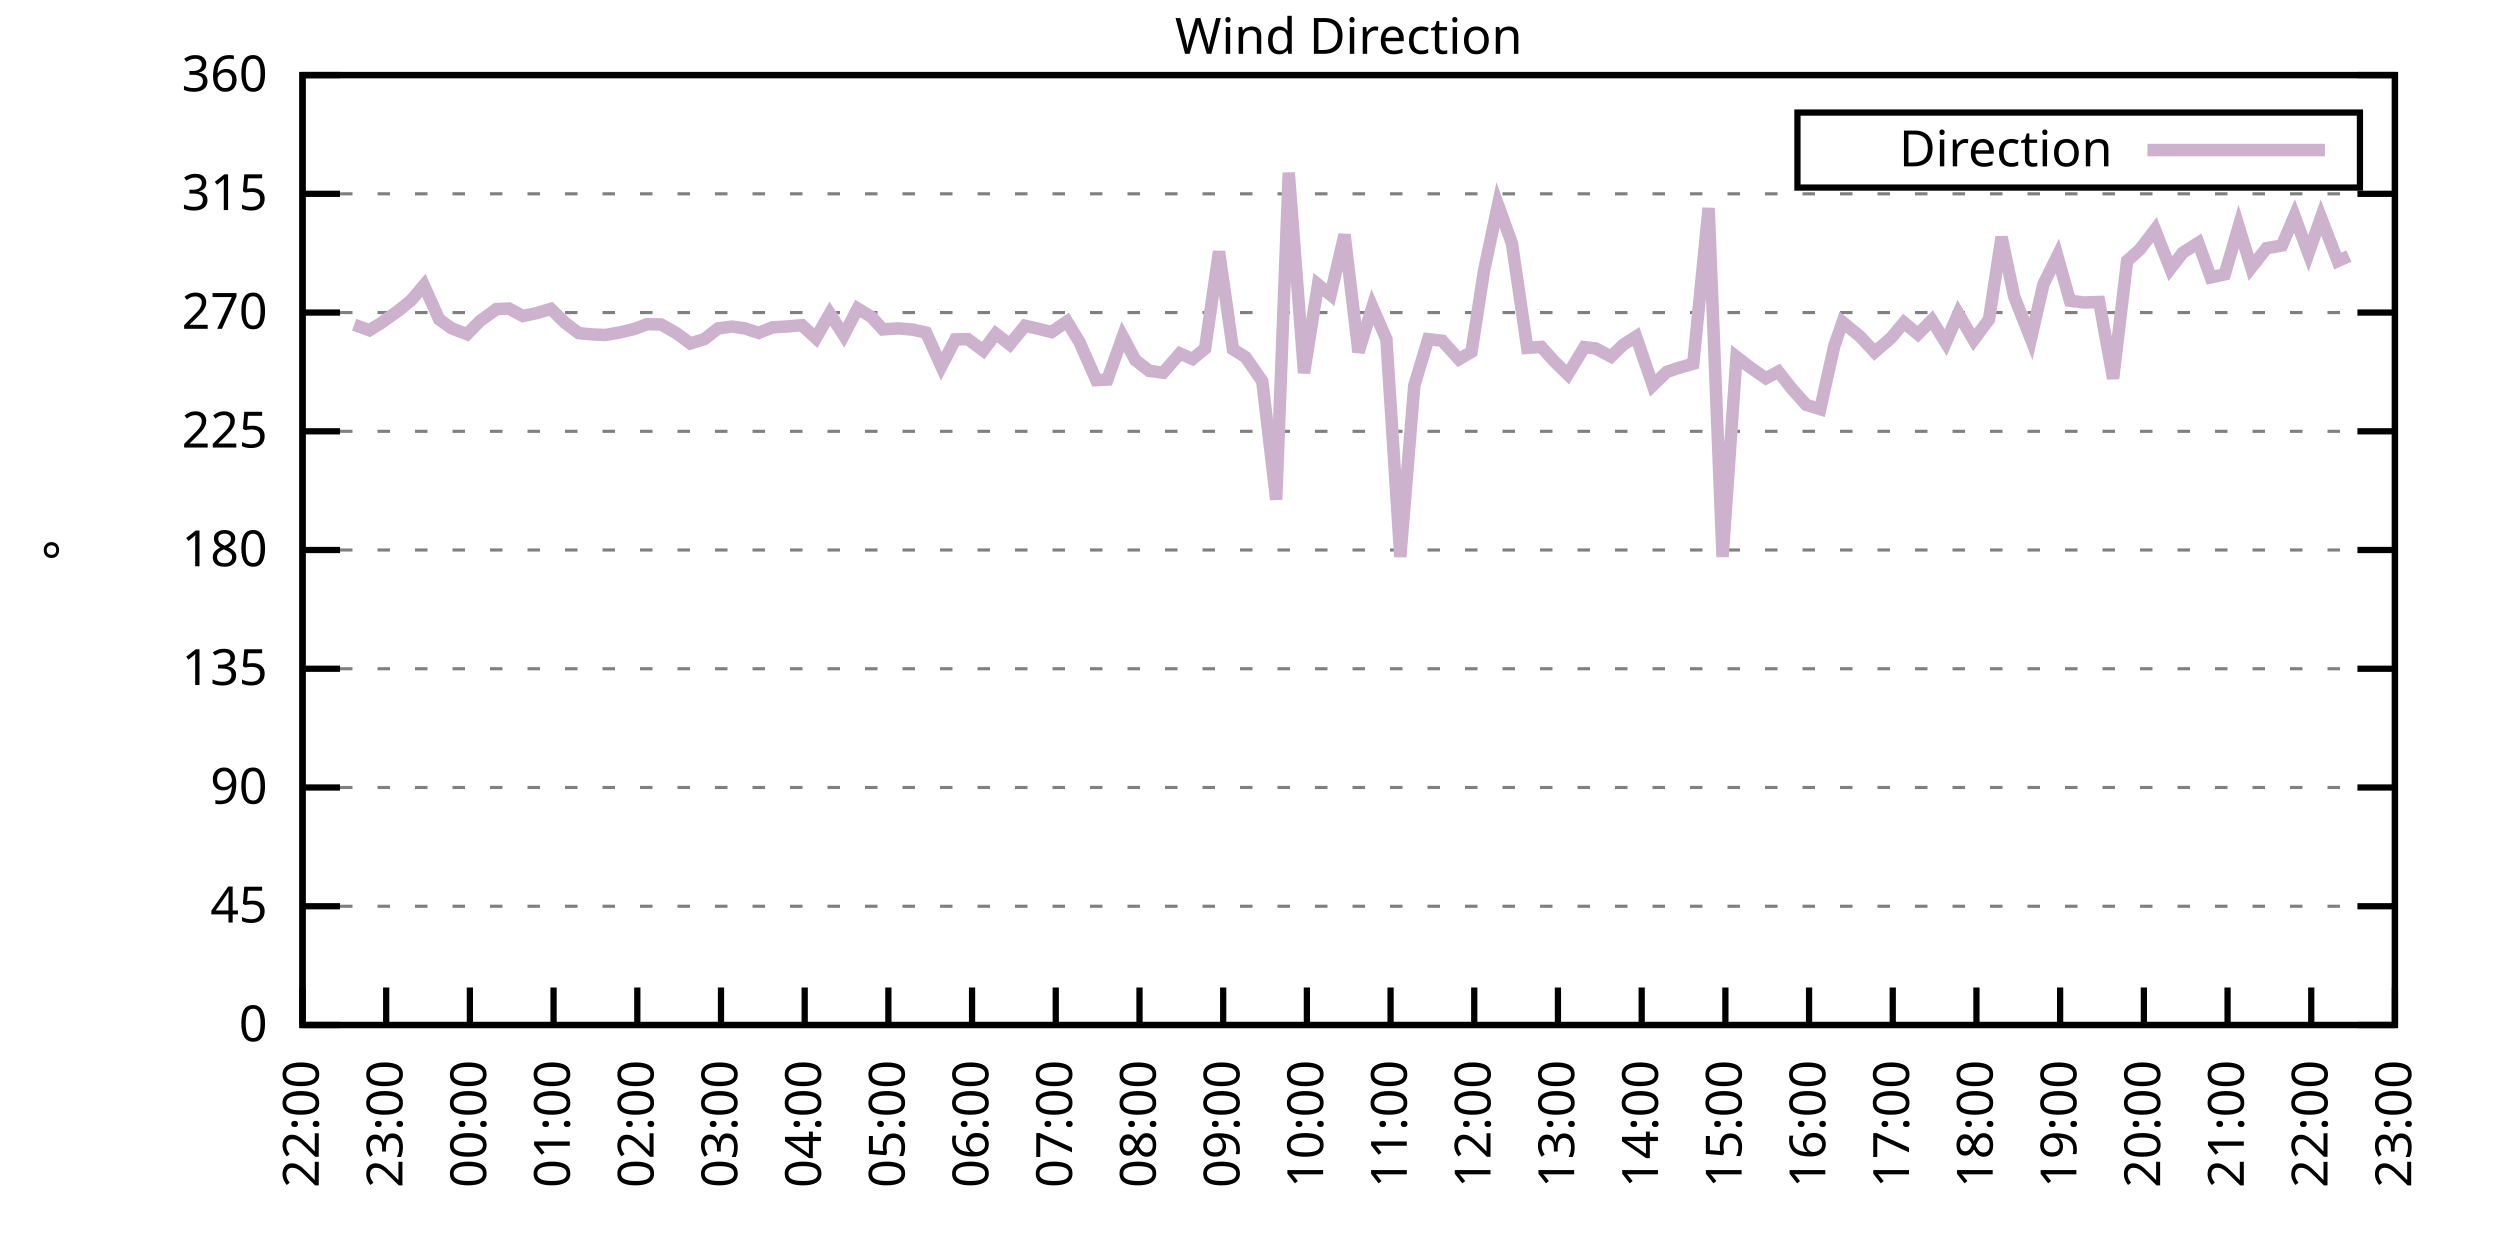
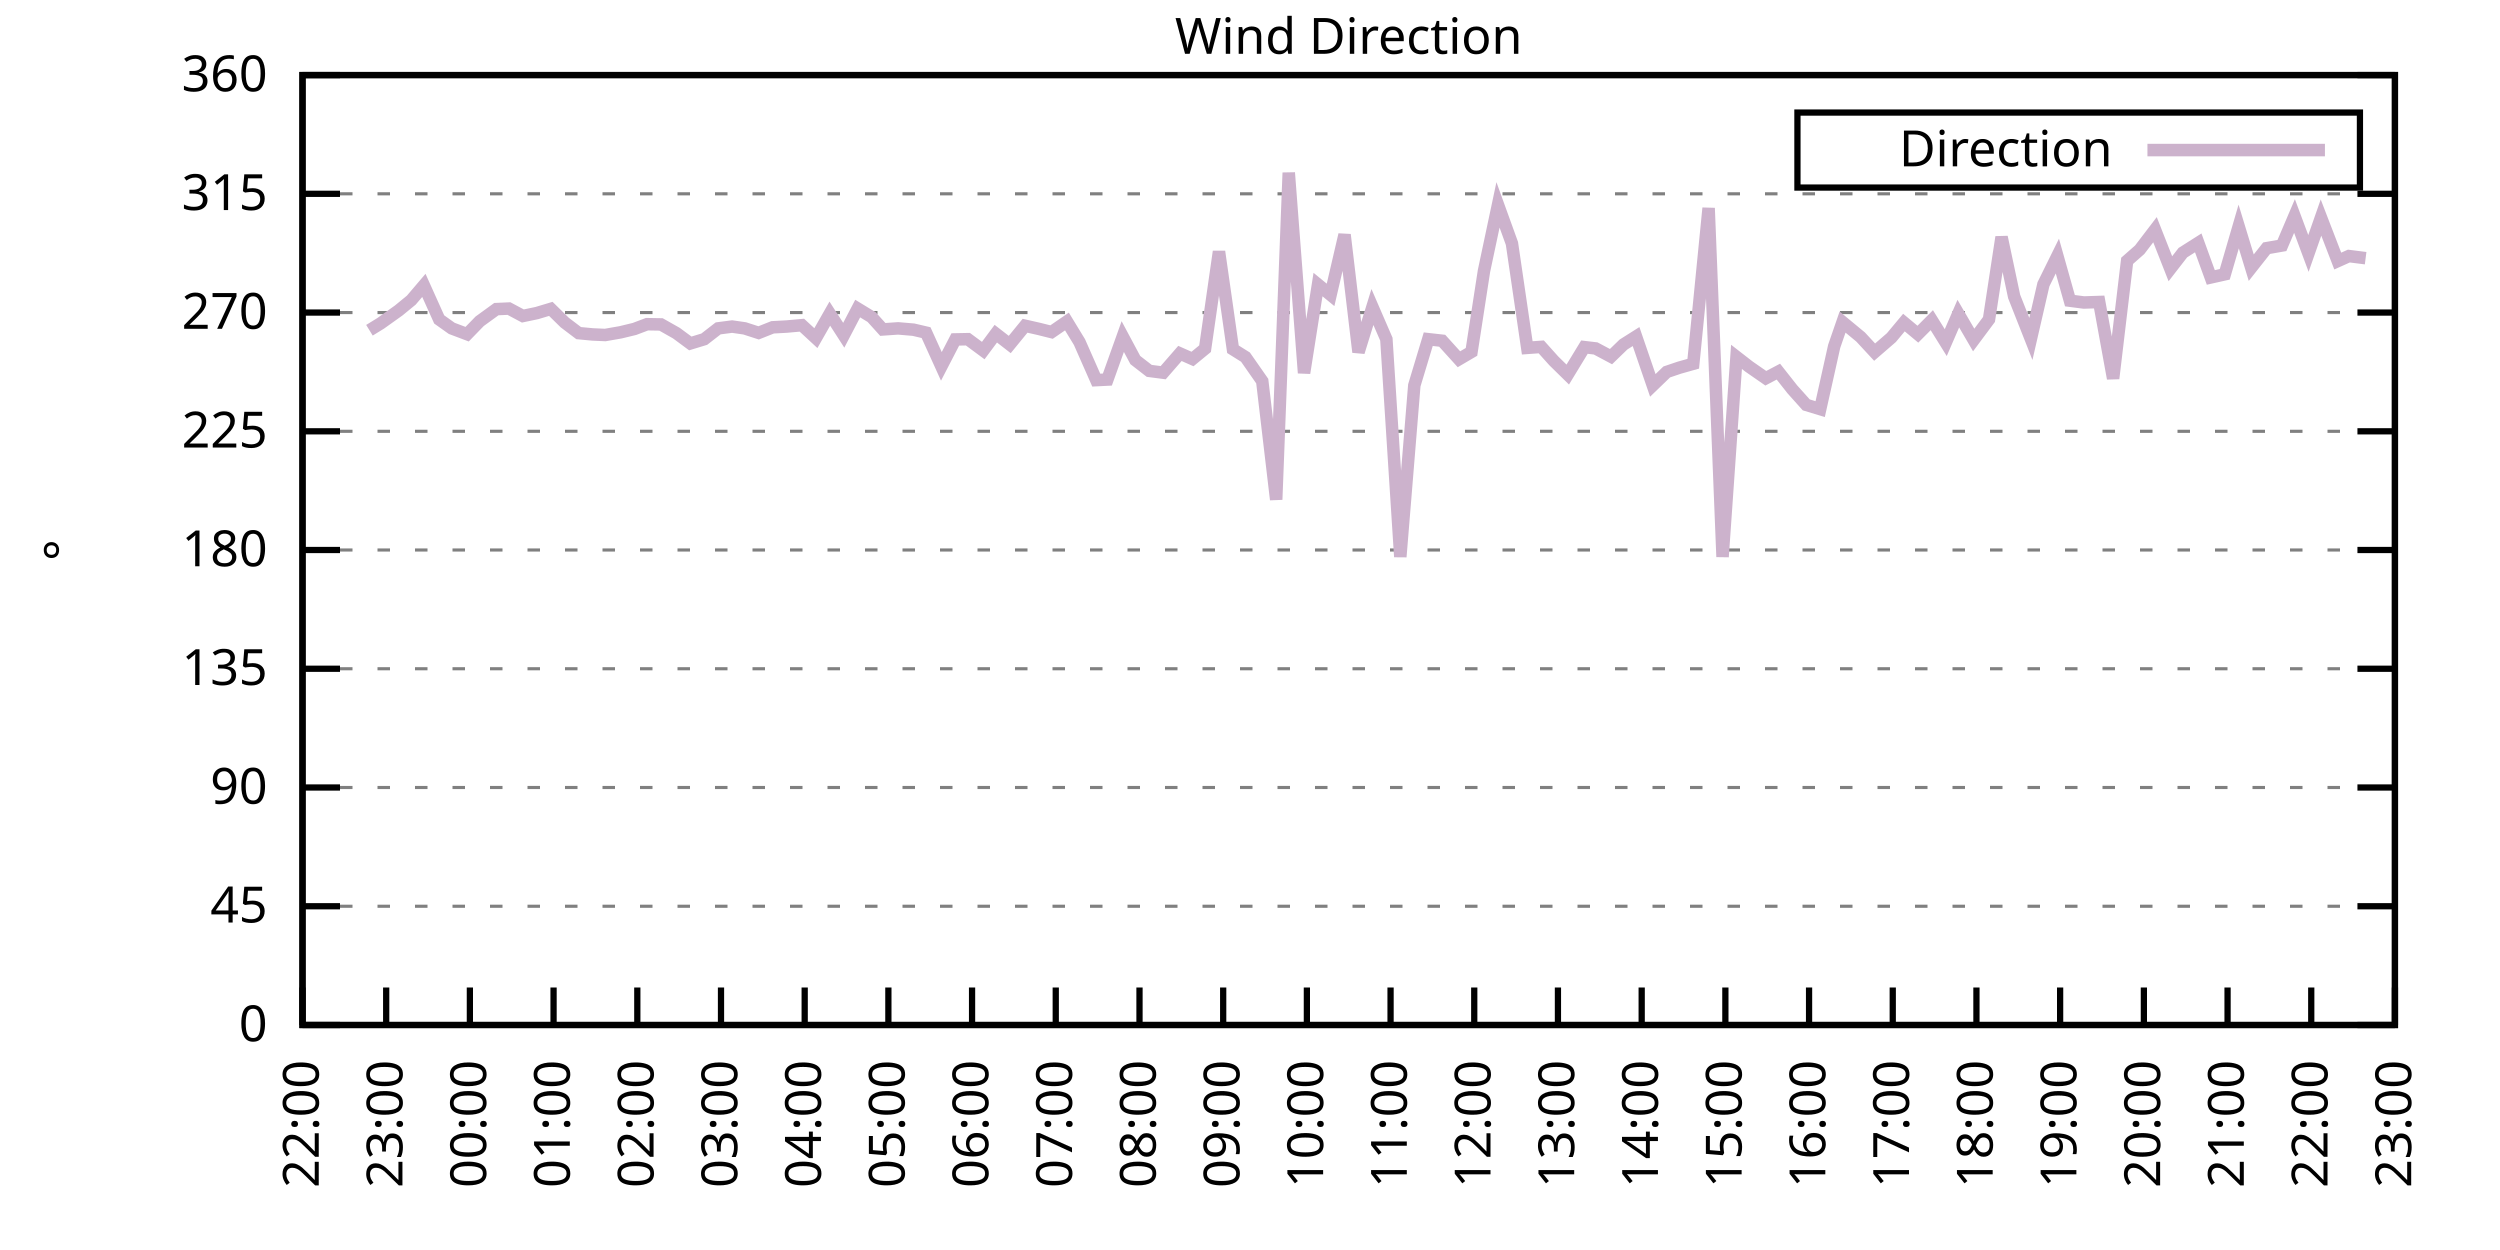
<svg xmlns="http://www.w3.org/2000/svg" xmlns:xlink="http://www.w3.org/1999/xlink" width="400" height="200" viewBox="0 0 400 200">
  <g id="gnuplot_canvas">
    <rect x="0" y="0" width="400" height="200" fill="none" />
    <defs>
      <circle id="gpDot" r="0.5" stroke-width="0.5" stroke="currentColor" />
      <path id="gpPt0" stroke-width="0.333" stroke="currentColor" d="M-1,0 h2 M0,-1 v2" />
      <path id="gpPt1" stroke-width="0.333" stroke="currentColor" d="M-1,-1 L1,1 M1,-1 L-1,1" />
      <path id="gpPt2" stroke-width="0.333" stroke="currentColor" d="M-1,0 L1,0 M0,-1 L0,1 M-1,-1 L1,1 M-1,1 L1,-1" />
      <rect id="gpPt3" stroke-width="0.333" stroke="currentColor" x="-1" y="-1" width="2" height="2" />
      <rect id="gpPt4" stroke-width="0.333" stroke="currentColor" fill="currentColor" x="-1" y="-1" width="2" height="2" />
      <circle id="gpPt5" stroke-width="0.333" stroke="currentColor" cx="0" cy="0" r="1" />
      <use xlink:href="#gpPt5" id="gpPt6" fill="currentColor" stroke="none" />
      <path id="gpPt7" stroke-width="0.333" stroke="currentColor" d="M0,-1.33 L-1.33,0.67 L1.33,0.67 z" />
      <use xlink:href="#gpPt7" id="gpPt8" fill="currentColor" stroke="none" />
      <use xlink:href="#gpPt7" id="gpPt9" stroke="currentColor" transform="rotate(180)" />
      <use xlink:href="#gpPt9" id="gpPt10" fill="currentColor" stroke="none" />
      <use xlink:href="#gpPt3" id="gpPt11" stroke="currentColor" transform="rotate(45)" />
      <use xlink:href="#gpPt11" id="gpPt12" fill="currentColor" stroke="none" />
      <path id="gpPt13" stroke-width="0.333" stroke="currentColor" d="M0,1.330 L1.265,0.411 L0.782,-1.067 L-0.782,-1.076 L-1.265,0.411 z" />
      <use xlink:href="#gpPt13" id="gpPt14" fill="currentColor" stroke="none" />
      <filter id="textbox" filterUnits="objectBoundingBox" x="0" y="0" height="1" width="1">
        <feFlood flood-color="white" flood-opacity="1" result="bgnd" />
        <feComposite in="SourceGraphic" in2="bgnd" operator="atop" />
      </filter>
      <filter id="greybox" filterUnits="objectBoundingBox" x="0" y="0" height="1" width="1">
        <feFlood flood-color="lightgrey" flood-opacity="1" result="grey" />
        <feComposite in="SourceGraphic" in2="grey" operator="atop" />
      </filter>
    </defs>
    <g fill="none" color="white" stroke="currentColor" stroke-width="1.00" stroke-linecap="butt" stroke-linejoin="miter">
</g>
    <g fill="none" color="black" stroke="currentColor" stroke-width="1.00" stroke-linecap="butt" stroke-linejoin="miter">
      <g stroke="none" shape-rendering="crispEdges">
        <polygon fill="rgb(255, 255, 255)" points="48.40,164.00 383.18,164.00 383.18,12.02 48.40,12.02 " />
      </g>
    </g>
    <g fill="none" color="black" stroke="currentColor" stroke-width="1.00" stroke-linecap="butt" stroke-linejoin="miter">
</g>
    <g fill="none" color="black" stroke="black" stroke-width="0.50" stroke-linecap="butt" stroke-linejoin="miter">
</g>
    <g fill="none" color="gray" stroke="currentColor" stroke-width="0.50" stroke-linecap="butt" stroke-linejoin="miter">
      <path stroke="gray" stroke-dasharray="2,4" class="gridline" d="M48.40,164.00 L383.19,164.00  " />
    </g>
    <g fill="none" color="gray" stroke="gray" stroke-width="1.00" stroke-linecap="butt" stroke-linejoin="miter">
</g>
    <g fill="none" color="black" stroke="currentColor" stroke-width="1.00" stroke-linecap="butt" stroke-linejoin="miter">
      <path stroke="black" d="M48.40,164.00 L54.40,164.00 M383.19,164.00 L377.19,164.00  " />
      <g transform="translate(42.80,166.60)" stroke="none" fill="black" font-family="Sans" font-size="8.00" text-anchor="end">
        <text>
          <tspan font-family="Sans"> 0</tspan>
        </text>
      </g>
    </g>
    <g fill="none" color="black" stroke="currentColor" stroke-width="1.00" stroke-linecap="butt" stroke-linejoin="miter">
</g>
    <g fill="none" color="black" stroke="black" stroke-width="0.50" stroke-linecap="butt" stroke-linejoin="miter">
</g>
    <g fill="none" color="gray" stroke="currentColor" stroke-width="0.50" stroke-linecap="butt" stroke-linejoin="miter">
      <path stroke="gray" stroke-dasharray="2,4" class="gridline" d="M48.40,145.00 L383.19,145.00  " />
    </g>
    <g fill="none" color="gray" stroke="gray" stroke-width="1.00" stroke-linecap="butt" stroke-linejoin="miter">
</g>
    <g fill="none" color="black" stroke="currentColor" stroke-width="1.00" stroke-linecap="butt" stroke-linejoin="miter">
      <path stroke="black" d="M48.40,145.00 L54.40,145.00 M383.19,145.00 L377.19,145.00  " />
      <g transform="translate(42.80,147.60)" stroke="none" fill="black" font-family="Sans" font-size="8.00" text-anchor="end">
        <text>
          <tspan font-family="Sans"> 45</tspan>
        </text>
      </g>
    </g>
    <g fill="none" color="black" stroke="currentColor" stroke-width="1.00" stroke-linecap="butt" stroke-linejoin="miter">
</g>
    <g fill="none" color="black" stroke="black" stroke-width="0.50" stroke-linecap="butt" stroke-linejoin="miter">
</g>
    <g fill="none" color="gray" stroke="currentColor" stroke-width="0.50" stroke-linecap="butt" stroke-linejoin="miter">
      <path stroke="gray" stroke-dasharray="2,4" class="gridline" d="M48.40,126.00 L383.19,126.00  " />
    </g>
    <g fill="none" color="gray" stroke="gray" stroke-width="1.00" stroke-linecap="butt" stroke-linejoin="miter">
</g>
    <g fill="none" color="black" stroke="currentColor" stroke-width="1.00" stroke-linecap="butt" stroke-linejoin="miter">
      <path stroke="black" d="M48.40,126.00 L54.40,126.00 M383.19,126.00 L377.19,126.00  " />
      <g transform="translate(42.80,128.60)" stroke="none" fill="black" font-family="Sans" font-size="8.00" text-anchor="end">
        <text>
          <tspan font-family="Sans"> 90</tspan>
        </text>
      </g>
    </g>
    <g fill="none" color="black" stroke="currentColor" stroke-width="1.00" stroke-linecap="butt" stroke-linejoin="miter">
</g>
    <g fill="none" color="black" stroke="black" stroke-width="0.50" stroke-linecap="butt" stroke-linejoin="miter">
</g>
    <g fill="none" color="gray" stroke="currentColor" stroke-width="0.50" stroke-linecap="butt" stroke-linejoin="miter">
      <path stroke="gray" stroke-dasharray="2,4" class="gridline" d="M48.40,107.00 L383.19,107.00  " />
    </g>
    <g fill="none" color="gray" stroke="gray" stroke-width="1.00" stroke-linecap="butt" stroke-linejoin="miter">
</g>
    <g fill="none" color="black" stroke="currentColor" stroke-width="1.00" stroke-linecap="butt" stroke-linejoin="miter">
      <path stroke="black" d="M48.40,107.00 L54.40,107.00 M383.19,107.00 L377.19,107.00  " />
      <g transform="translate(42.80,109.60)" stroke="none" fill="black" font-family="Sans" font-size="8.00" text-anchor="end">
        <text>
          <tspan font-family="Sans"> 135</tspan>
        </text>
      </g>
    </g>
    <g fill="none" color="black" stroke="currentColor" stroke-width="1.00" stroke-linecap="butt" stroke-linejoin="miter">
</g>
    <g fill="none" color="black" stroke="black" stroke-width="0.50" stroke-linecap="butt" stroke-linejoin="miter">
</g>
    <g fill="none" color="gray" stroke="currentColor" stroke-width="0.50" stroke-linecap="butt" stroke-linejoin="miter">
      <path stroke="gray" stroke-dasharray="2,4" class="gridline" d="M48.40,88.00 L383.19,88.00  " />
    </g>
    <g fill="none" color="gray" stroke="gray" stroke-width="1.00" stroke-linecap="butt" stroke-linejoin="miter">
</g>
    <g fill="none" color="black" stroke="currentColor" stroke-width="1.00" stroke-linecap="butt" stroke-linejoin="miter">
      <path stroke="black" d="M48.40,88.00 L54.40,88.00 M383.19,88.00 L377.19,88.00  " />
      <g transform="translate(42.80,90.60)" stroke="none" fill="black" font-family="Sans" font-size="8.00" text-anchor="end">
        <text>
          <tspan font-family="Sans"> 180</tspan>
        </text>
      </g>
    </g>
    <g fill="none" color="black" stroke="currentColor" stroke-width="1.00" stroke-linecap="butt" stroke-linejoin="miter">
</g>
    <g fill="none" color="black" stroke="black" stroke-width="0.50" stroke-linecap="butt" stroke-linejoin="miter">
</g>
    <g fill="none" color="gray" stroke="currentColor" stroke-width="0.50" stroke-linecap="butt" stroke-linejoin="miter">
      <path stroke="gray" stroke-dasharray="2,4" class="gridline" d="M48.40,69.01 L383.19,69.01  " />
    </g>
    <g fill="none" color="gray" stroke="gray" stroke-width="1.00" stroke-linecap="butt" stroke-linejoin="miter">
</g>
    <g fill="none" color="black" stroke="currentColor" stroke-width="1.00" stroke-linecap="butt" stroke-linejoin="miter">
      <path stroke="black" d="M48.40,69.01 L54.40,69.01 M383.19,69.01 L377.19,69.01  " />
      <g transform="translate(42.80,71.61)" stroke="none" fill="black" font-family="Sans" font-size="8.00" text-anchor="end">
        <text>
          <tspan font-family="Sans"> 225</tspan>
        </text>
      </g>
    </g>
    <g fill="none" color="black" stroke="currentColor" stroke-width="1.00" stroke-linecap="butt" stroke-linejoin="miter">
</g>
    <g fill="none" color="black" stroke="black" stroke-width="0.50" stroke-linecap="butt" stroke-linejoin="miter">
</g>
    <g fill="none" color="gray" stroke="currentColor" stroke-width="0.50" stroke-linecap="butt" stroke-linejoin="miter">
      <path stroke="gray" stroke-dasharray="2,4" class="gridline" d="M48.40,50.01 L383.19,50.01  " />
    </g>
    <g fill="none" color="gray" stroke="gray" stroke-width="1.00" stroke-linecap="butt" stroke-linejoin="miter">
</g>
    <g fill="none" color="black" stroke="currentColor" stroke-width="1.00" stroke-linecap="butt" stroke-linejoin="miter">
      <path stroke="black" d="M48.40,50.01 L54.40,50.01 M383.19,50.01 L377.19,50.01  " />
      <g transform="translate(42.80,52.61)" stroke="none" fill="black" font-family="Sans" font-size="8.00" text-anchor="end">
        <text>
          <tspan font-family="Sans"> 270</tspan>
        </text>
      </g>
    </g>
    <g fill="none" color="black" stroke="currentColor" stroke-width="1.00" stroke-linecap="butt" stroke-linejoin="miter">
</g>
    <g fill="none" color="black" stroke="black" stroke-width="0.50" stroke-linecap="butt" stroke-linejoin="miter">
</g>
    <g fill="none" color="gray" stroke="currentColor" stroke-width="0.50" stroke-linecap="butt" stroke-linejoin="miter">
      <path stroke="gray" stroke-dasharray="2,4" class="gridline" d="M48.40,31.01 L383.19,31.01  " />
    </g>
    <g fill="none" color="gray" stroke="gray" stroke-width="1.00" stroke-linecap="butt" stroke-linejoin="miter">
</g>
    <g fill="none" color="black" stroke="currentColor" stroke-width="1.00" stroke-linecap="butt" stroke-linejoin="miter">
      <path stroke="black" d="M48.40,31.01 L54.40,31.01 M383.19,31.01 L377.19,31.01  " />
      <g transform="translate(42.80,33.61)" stroke="none" fill="black" font-family="Sans" font-size="8.00" text-anchor="end">
        <text>
          <tspan font-family="Sans"> 315</tspan>
        </text>
      </g>
    </g>
    <g fill="none" color="black" stroke="currentColor" stroke-width="1.00" stroke-linecap="butt" stroke-linejoin="miter">
</g>
    <g fill="none" color="black" stroke="black" stroke-width="0.50" stroke-linecap="butt" stroke-linejoin="miter">
</g>
    <g fill="none" color="gray" stroke="currentColor" stroke-width="0.50" stroke-linecap="butt" stroke-linejoin="miter">
      <path stroke="gray" stroke-dasharray="2,4" class="gridline" d="M48.40,12.01 L383.19,12.01  " />
    </g>
    <g fill="none" color="gray" stroke="gray" stroke-width="1.00" stroke-linecap="butt" stroke-linejoin="miter">
</g>
    <g fill="none" color="black" stroke="currentColor" stroke-width="1.00" stroke-linecap="butt" stroke-linejoin="miter">
      <path stroke="black" d="M48.40,12.01 L54.40,12.01 M383.19,12.01 L377.19,12.01  " />
      <g transform="translate(42.80,14.61)" stroke="none" fill="black" font-family="Sans" font-size="8.00" text-anchor="end">
        <text>
          <tspan font-family="Sans"> 360</tspan>
        </text>
      </g>
    </g>
    <g fill="none" color="black" stroke="currentColor" stroke-width="1.00" stroke-linecap="butt" stroke-linejoin="miter">
      <path stroke="black" d="M48.40,164.00 L48.40,158.00  " />
      <g transform="translate(51.00,169.60) rotate(270.00)" stroke="none" fill="black" font-family="Sans" font-size="8.00" text-anchor="end">
        <text>
          <tspan font-family="Sans">22:00</tspan>
        </text>
      </g>
    </g>
    <g fill="none" color="black" stroke="currentColor" stroke-width="1.00" stroke-linecap="butt" stroke-linejoin="miter">
      <path stroke="black" d="M61.79,164.00 L61.79,158.00  " />
      <g transform="translate(64.39,169.60) rotate(270.00)" stroke="none" fill="black" font-family="Sans" font-size="8.00" text-anchor="end">
        <text>
          <tspan font-family="Sans">23:00</tspan>
        </text>
      </g>
    </g>
    <g fill="none" color="black" stroke="currentColor" stroke-width="1.00" stroke-linecap="butt" stroke-linejoin="miter">
      <path stroke="black" d="M75.18,164.00 L75.18,158.00  " />
      <g transform="translate(77.78,169.60) rotate(270.00)" stroke="none" fill="black" font-family="Sans" font-size="8.00" text-anchor="end">
        <text>
          <tspan font-family="Sans">00:00</tspan>
        </text>
      </g>
    </g>
    <g fill="none" color="black" stroke="currentColor" stroke-width="1.00" stroke-linecap="butt" stroke-linejoin="miter">
      <path stroke="black" d="M88.57,164.00 L88.57,158.00  " />
      <g transform="translate(91.17,169.60) rotate(270.00)" stroke="none" fill="black" font-family="Sans" font-size="8.00" text-anchor="end">
        <text>
          <tspan font-family="Sans">01:00</tspan>
        </text>
      </g>
    </g>
    <g fill="none" color="black" stroke="currentColor" stroke-width="1.00" stroke-linecap="butt" stroke-linejoin="miter">
      <path stroke="black" d="M101.97,164.00 L101.97,158.00  " />
      <g transform="translate(104.57,169.60) rotate(270.00)" stroke="none" fill="black" font-family="Sans" font-size="8.00" text-anchor="end">
        <text>
          <tspan font-family="Sans">02:00</tspan>
        </text>
      </g>
    </g>
    <g fill="none" color="black" stroke="currentColor" stroke-width="1.00" stroke-linecap="butt" stroke-linejoin="miter">
      <path stroke="black" d="M115.36,164.00 L115.36,158.00  " />
      <g transform="translate(117.96,169.60) rotate(270.00)" stroke="none" fill="black" font-family="Sans" font-size="8.00" text-anchor="end">
        <text>
          <tspan font-family="Sans">03:00</tspan>
        </text>
      </g>
    </g>
    <g fill="none" color="black" stroke="currentColor" stroke-width="1.00" stroke-linecap="butt" stroke-linejoin="miter">
      <path stroke="black" d="M128.75,164.00 L128.75,158.00  " />
      <g transform="translate(131.35,169.60) rotate(270.00)" stroke="none" fill="black" font-family="Sans" font-size="8.00" text-anchor="end">
        <text>
          <tspan font-family="Sans">04:00</tspan>
        </text>
      </g>
    </g>
    <g fill="none" color="black" stroke="currentColor" stroke-width="1.00" stroke-linecap="butt" stroke-linejoin="miter">
      <path stroke="black" d="M142.14,164.00 L142.14,158.00  " />
      <g transform="translate(144.74,169.60) rotate(270.00)" stroke="none" fill="black" font-family="Sans" font-size="8.00" text-anchor="end">
        <text>
          <tspan font-family="Sans">05:00</tspan>
        </text>
      </g>
    </g>
    <g fill="none" color="black" stroke="currentColor" stroke-width="1.00" stroke-linecap="butt" stroke-linejoin="miter">
      <path stroke="black" d="M155.53,164.00 L155.53,158.00  " />
      <g transform="translate(158.13,169.60) rotate(270.00)" stroke="none" fill="black" font-family="Sans" font-size="8.00" text-anchor="end">
        <text>
          <tspan font-family="Sans">06:00</tspan>
        </text>
      </g>
    </g>
    <g fill="none" color="black" stroke="currentColor" stroke-width="1.00" stroke-linecap="butt" stroke-linejoin="miter">
      <path stroke="black" d="M168.92,164.00 L168.92,158.00  " />
      <g transform="translate(171.52,169.60) rotate(270.00)" stroke="none" fill="black" font-family="Sans" font-size="8.00" text-anchor="end">
        <text>
          <tspan font-family="Sans">07:00</tspan>
        </text>
      </g>
    </g>
    <g fill="none" color="black" stroke="currentColor" stroke-width="1.00" stroke-linecap="butt" stroke-linejoin="miter">
      <path stroke="black" d="M182.32,164.00 L182.32,158.00  " />
      <g transform="translate(184.92,169.60) rotate(270.00)" stroke="none" fill="black" font-family="Sans" font-size="8.00" text-anchor="end">
        <text>
          <tspan font-family="Sans">08:00</tspan>
        </text>
      </g>
    </g>
    <g fill="none" color="black" stroke="currentColor" stroke-width="1.00" stroke-linecap="butt" stroke-linejoin="miter">
      <path stroke="black" d="M195.71,164.00 L195.71,158.00  " />
      <g transform="translate(198.31,169.60) rotate(270.00)" stroke="none" fill="black" font-family="Sans" font-size="8.00" text-anchor="end">
        <text>
          <tspan font-family="Sans">09:00</tspan>
        </text>
      </g>
    </g>
    <g fill="none" color="black" stroke="currentColor" stroke-width="1.00" stroke-linecap="butt" stroke-linejoin="miter">
      <path stroke="black" d="M209.10,164.00 L209.10,158.00  " />
      <g transform="translate(211.70,169.60) rotate(270.00)" stroke="none" fill="black" font-family="Sans" font-size="8.00" text-anchor="end">
        <text>
          <tspan font-family="Sans">10:00</tspan>
        </text>
      </g>
    </g>
    <g fill="none" color="black" stroke="currentColor" stroke-width="1.00" stroke-linecap="butt" stroke-linejoin="miter">
      <path stroke="black" d="M222.49,164.00 L222.49,158.00  " />
      <g transform="translate(225.09,169.60) rotate(270.00)" stroke="none" fill="black" font-family="Sans" font-size="8.00" text-anchor="end">
        <text>
          <tspan font-family="Sans">11:00</tspan>
        </text>
      </g>
    </g>
    <g fill="none" color="black" stroke="currentColor" stroke-width="1.00" stroke-linecap="butt" stroke-linejoin="miter">
      <path stroke="black" d="M235.88,164.00 L235.88,158.00  " />
      <g transform="translate(238.48,169.60) rotate(270.00)" stroke="none" fill="black" font-family="Sans" font-size="8.00" text-anchor="end">
        <text>
          <tspan font-family="Sans">12:00</tspan>
        </text>
      </g>
    </g>
    <g fill="none" color="black" stroke="currentColor" stroke-width="1.00" stroke-linecap="butt" stroke-linejoin="miter">
      <path stroke="black" d="M249.27,164.00 L249.27,158.00  " />
      <g transform="translate(251.87,169.60) rotate(270.00)" stroke="none" fill="black" font-family="Sans" font-size="8.00" text-anchor="end">
        <text>
          <tspan font-family="Sans">13:00</tspan>
        </text>
      </g>
    </g>
    <g fill="none" color="black" stroke="currentColor" stroke-width="1.00" stroke-linecap="butt" stroke-linejoin="miter">
      <path stroke="black" d="M262.67,164.00 L262.67,158.00  " />
      <g transform="translate(265.27,169.60) rotate(270.00)" stroke="none" fill="black" font-family="Sans" font-size="8.00" text-anchor="end">
        <text>
          <tspan font-family="Sans">14:00</tspan>
        </text>
      </g>
    </g>
    <g fill="none" color="black" stroke="currentColor" stroke-width="1.00" stroke-linecap="butt" stroke-linejoin="miter">
      <path stroke="black" d="M276.06,164.00 L276.06,158.00  " />
      <g transform="translate(278.66,169.60) rotate(270.00)" stroke="none" fill="black" font-family="Sans" font-size="8.00" text-anchor="end">
        <text>
          <tspan font-family="Sans">15:00</tspan>
        </text>
      </g>
    </g>
    <g fill="none" color="black" stroke="currentColor" stroke-width="1.00" stroke-linecap="butt" stroke-linejoin="miter">
      <path stroke="black" d="M289.45,164.00 L289.45,158.00  " />
      <g transform="translate(292.05,169.60) rotate(270.00)" stroke="none" fill="black" font-family="Sans" font-size="8.00" text-anchor="end">
        <text>
          <tspan font-family="Sans">16:00</tspan>
        </text>
      </g>
    </g>
    <g fill="none" color="black" stroke="currentColor" stroke-width="1.00" stroke-linecap="butt" stroke-linejoin="miter">
      <path stroke="black" d="M302.84,164.00 L302.84,158.00  " />
      <g transform="translate(305.44,169.60) rotate(270.00)" stroke="none" fill="black" font-family="Sans" font-size="8.00" text-anchor="end">
        <text>
          <tspan font-family="Sans">17:00</tspan>
        </text>
      </g>
    </g>
    <g fill="none" color="black" stroke="currentColor" stroke-width="1.00" stroke-linecap="butt" stroke-linejoin="miter">
      <path stroke="black" d="M316.23,164.00 L316.23,158.00  " />
      <g transform="translate(318.83,169.60) rotate(270.00)" stroke="none" fill="black" font-family="Sans" font-size="8.00" text-anchor="end">
        <text>
          <tspan font-family="Sans">18:00</tspan>
        </text>
      </g>
    </g>
    <g fill="none" color="black" stroke="currentColor" stroke-width="1.00" stroke-linecap="butt" stroke-linejoin="miter">
      <path stroke="black" d="M329.62,164.00 L329.62,158.00  " />
      <g transform="translate(332.22,169.60) rotate(270.00)" stroke="none" fill="black" font-family="Sans" font-size="8.00" text-anchor="end">
        <text>
          <tspan font-family="Sans">19:00</tspan>
        </text>
      </g>
    </g>
    <g fill="none" color="black" stroke="currentColor" stroke-width="1.00" stroke-linecap="butt" stroke-linejoin="miter">
      <path stroke="black" d="M343.02,164.00 L343.02,158.00  " />
      <g transform="translate(345.62,169.60) rotate(270.00)" stroke="none" fill="black" font-family="Sans" font-size="8.00" text-anchor="end">
        <text>
          <tspan font-family="Sans">20:00</tspan>
        </text>
      </g>
    </g>
    <g fill="none" color="black" stroke="currentColor" stroke-width="1.00" stroke-linecap="butt" stroke-linejoin="miter">
      <path stroke="black" d="M356.41,164.00 L356.41,158.00  " />
      <g transform="translate(359.01,169.60) rotate(270.00)" stroke="none" fill="black" font-family="Sans" font-size="8.00" text-anchor="end">
        <text>
          <tspan font-family="Sans">21:00</tspan>
        </text>
      </g>
    </g>
    <g fill="none" color="black" stroke="currentColor" stroke-width="1.00" stroke-linecap="butt" stroke-linejoin="miter">
      <path stroke="black" d="M369.80,164.00 L369.80,158.00  " />
      <g transform="translate(372.40,169.60) rotate(270.00)" stroke="none" fill="black" font-family="Sans" font-size="8.00" text-anchor="end">
        <text>
          <tspan font-family="Sans">22:00</tspan>
        </text>
      </g>
    </g>
    <g fill="none" color="black" stroke="currentColor" stroke-width="1.00" stroke-linecap="butt" stroke-linejoin="miter">
      <path stroke="black" d="M383.19,164.00 L383.19,158.00  " />
      <g transform="translate(385.79,169.60) rotate(270.00)" stroke="none" fill="black" font-family="Sans" font-size="8.00" text-anchor="end">
        <text>
          <tspan font-family="Sans">23:00</tspan>
        </text>
      </g>
    </g>
    <g fill="none" color="black" stroke="currentColor" stroke-width="1.00" stroke-linecap="butt" stroke-linejoin="miter">
</g>
    <g fill="none" color="black" stroke="currentColor" stroke-width="1.00" stroke-linecap="butt" stroke-linejoin="miter">
      <path stroke="black" d="M48.40,12.01 L48.40,164.00 L383.19,164.00 L383.19,12.01 L48.40,12.01 Z  " />
    </g>
    <g fill="none" color="black" stroke="currentColor" stroke-width="1.00" stroke-linecap="butt" stroke-linejoin="miter">
</g>
    <g fill="none" color="black" stroke="currentColor" stroke-width="1.00" stroke-linecap="butt" stroke-linejoin="miter">
      <path stroke="black" d="M287.59,30.01 L287.59,18.01 L377.59,18.01 L377.59,30.01 L287.59,30.01 Z  " />
    </g>
    <g id="Wind_direction_plot_1">
      <g fill="none" color="white" stroke="black" stroke-width="2.00" stroke-linecap="butt" stroke-linejoin="miter">
</g>
      <g fill="none" color="black" stroke="currentColor" stroke-width="2.00" stroke-linecap="butt" stroke-linejoin="miter">
        <g transform="translate(337.99,26.61)" stroke="none" fill="black" font-family="Sans" font-size="8.00" text-anchor="end">
          <text>
            <tspan font-family="Sans">Direction</tspan>
          </text>
        </g>
      </g>
      <g fill="none" color="black" stroke="currentColor" stroke-width="2.00" stroke-linecap="butt" stroke-linejoin="miter">
-         <path stroke="rgb(204, 178, 204)" d="M343.59,24.01 L371.99,24.01 M56.66,51.95 L59.11,52.84 L60.90,51.74 L63.80,49.67 L65.81,48.02 L67.82,45.66   L70.27,51.11 L72.28,52.54 L74.74,53.47 L76.75,51.40 L79.42,49.46 L81.43,49.37 L83.66,50.56 L85.90,50.09   L88.13,49.42 L90.36,51.61 L92.59,53.30 L94.82,53.51 L96.83,53.60 L99.29,53.17 L101.52,52.63 L103.53,51.87   L105.76,51.91 L108.22,53.30 L110.45,54.95 L112.68,54.27 L114.91,52.54 L117.14,52.25 L119.15,52.54 L121.38,53.26   L123.62,52.37 L125.85,52.25 L128.30,52.03 L130.54,54.10 L132.77,50.18 L135.00,53.64 L137.23,49.37 L139.46,50.73   L141.25,52.71 L143.70,52.54 L146.16,52.75 L148.17,53.22 L150.62,58.62 L152.85,54.31 L154.86,54.27 L157.32,56.09   L159.33,53.39 L161.56,55.12 L164.01,52.12 L166.25,52.63 L168.25,53.13 L170.71,51.44 L172.72,54.74 L175.40,60.82   L177.18,60.73 L179.64,53.85 L181.65,57.61 L183.88,59.34 L186.11,59.63 L188.79,56.55 L190.80,57.44 L192.81,55.79   L195.04,40.25 L197.27,55.88 L199.28,57.14 L201.96,60.98 L204.19,79.94 L206.20,27.63 L208.65,59.68 L210.88,45.53   L212.89,47.18 L215.13,37.55 L217.36,56.34 L219.59,49.12 L221.82,54.27 L224.05,89.10 L226.29,61.66 L228.52,54.27   L230.75,54.52 L233.43,57.48 L235.44,56.30 L237.44,43.34 L239.68,32.78 L241.91,38.95 L244.36,55.66 L246.60,55.50   L248.60,57.73 L250.84,59.93 L253.51,55.54 L255.30,55.75 L257.76,57.06 L259.76,55.12 L261.77,53.85 L264.45,61.66   L266.68,59.51 L268.69,58.83 L270.92,58.20 L273.38,33.29 L275.61,89.10 L277.84,57.10 L279.85,58.66 L282.53,60.52   L284.54,59.46 L286.77,62.29 L289.00,64.78 L291.23,65.46 L293.47,55.41 L294.81,51.53 L297.71,53.93 L299.94,56.34   L302.62,54.02 L304.63,51.61 L306.86,53.47 L309.09,51.23 L311.32,54.82 L313.33,50.18 L315.79,54.40 L318.24,51.11   L320.25,37.93 L322.26,47.43 L324.94,54.23 L326.95,45.49 L329.18,40.97 L331.19,48.11 L333.42,48.40 L335.87,48.32   L338.10,60.56 L340.34,41.73 L342.35,39.96 L344.80,36.75 L347.26,43.00 L349.26,40.42 L351.72,38.86 L353.73,44.39   L355.96,43.89 L358.19,36.24 L360.20,42.83 L362.66,39.71 L365.11,39.28 L367.12,34.56 L369.35,40.55 L371.36,34.81   L374.04,41.77 L375.82,40.97  " />
+         <path stroke="rgb(204, 178, 204)" d="M343.59,24.01 L371.99,24.01 M59.11,52.84 L60.90,51.74 L63.80,49.67 L65.81,48.02 L67.82,45.66 L70.27,51.11   L72.28,52.54 L74.74,53.47 L76.75,51.40 L79.42,49.46 L81.43,49.37 L83.66,50.56 L85.90,50.09 L88.13,49.42   L90.36,51.61 L92.59,53.30 L94.82,53.51 L96.83,53.60 L99.29,53.17 L101.52,52.63 L103.53,51.87 L105.76,51.91   L108.22,53.30 L110.45,54.95 L112.68,54.27 L114.91,52.54 L117.14,52.25 L119.15,52.54 L121.38,53.26 L123.62,52.37   L125.85,52.25 L128.30,52.03 L130.54,54.10 L132.77,50.18 L135.00,53.64 L137.23,49.37 L139.46,50.73 L141.25,52.71   L143.70,52.54 L146.16,52.75 L148.17,53.22 L150.62,58.62 L152.85,54.31 L154.86,54.27 L157.32,56.09 L159.33,53.39   L161.56,55.12 L164.01,52.12 L166.25,52.63 L168.25,53.13 L170.71,51.44 L172.72,54.74 L175.40,60.82 L177.18,60.73   L179.64,53.85 L181.65,57.61 L183.88,59.34 L186.11,59.63 L188.79,56.55 L190.80,57.44 L192.81,55.79 L195.04,40.25   L197.27,55.88 L199.28,57.14 L201.96,60.98 L204.19,79.94 L206.20,27.63 L208.65,59.68 L210.88,45.53 L212.89,47.18   L215.13,37.55 L217.36,56.34 L219.59,49.12 L221.82,54.27 L224.05,89.10 L226.29,61.66 L228.52,54.27 L230.75,54.52   L233.43,57.48 L235.44,56.30 L237.44,43.34 L239.68,32.78 L241.91,38.95 L244.36,55.66 L246.60,55.50 L248.60,57.73   L250.84,59.93 L253.51,55.54 L255.30,55.75 L257.76,57.06 L259.76,55.12 L261.77,53.85 L264.45,61.66 L266.68,59.51   L268.69,58.83 L270.92,58.20 L273.38,33.29 L275.61,89.10 L277.84,57.10 L279.85,58.66 L282.53,60.52 L284.54,59.46   L286.77,62.29 L289.00,64.78 L291.23,65.46 L293.47,55.41 L294.81,51.53 L297.71,53.93 L299.94,56.34 L302.62,54.02   L304.63,51.61 L306.86,53.47 L309.09,51.23 L311.32,54.82 L313.33,50.18 L315.79,54.40 L318.24,51.11 L320.25,37.93   L322.26,47.43 L324.94,54.23 L326.95,45.49 L329.18,40.97 L331.19,48.11 L333.42,48.40 L335.87,48.32 L338.10,60.56   L340.34,41.73 L342.35,39.96 L344.80,36.75 L347.26,43.00 L349.26,40.42 L351.72,38.86 L353.73,44.39 L355.96,43.89   L358.19,36.24 L360.20,42.83 L362.66,39.71 L365.11,39.28 L367.12,34.56 L369.35,40.55 L371.36,34.81 L374.04,41.77   L375.82,40.97 L378.50,41.31  " />
      </g>
    </g>
    <g fill="none" color="black" stroke="currentColor" stroke-width="2.00" stroke-linecap="butt" stroke-linejoin="miter">
</g>
    <g fill="none" color="black" stroke="black" stroke-width="1.00" stroke-linecap="butt" stroke-linejoin="miter">
</g>
    <g fill="none" color="black" stroke="currentColor" stroke-width="1.00" stroke-linecap="butt" stroke-linejoin="miter">
      <path stroke="black" d="M48.40,12.01 L48.40,164.00 L383.19,164.00 L383.19,12.01 L48.40,12.01 Z  " />
      <g transform="translate(12.80,88.01) rotate(270.00)" stroke="none" fill="black" font-family="Sans" font-size="8.00" text-anchor="middle">
        <text>
          <tspan font-family="Sans">°</tspan>
        </text>
      </g>
    </g>
    <g fill="none" color="black" stroke="currentColor" stroke-width="1.00" stroke-linecap="butt" stroke-linejoin="miter">
</g>
    <g fill="none" color="black" stroke="currentColor" stroke-width="1.00" stroke-linecap="butt" stroke-linejoin="miter">
      <g transform="translate(215.79,8.61)" stroke="none" fill="black" font-family="Sans" font-size="8.00" text-anchor="middle">
        <text>
          <tspan font-family="Sans">Wind Direction</tspan>
        </text>
      </g>
    </g>
    <g fill="none" color="black" stroke="currentColor" stroke-width="1.00" stroke-linecap="butt" stroke-linejoin="miter">
</g>
  </g>
</svg>
